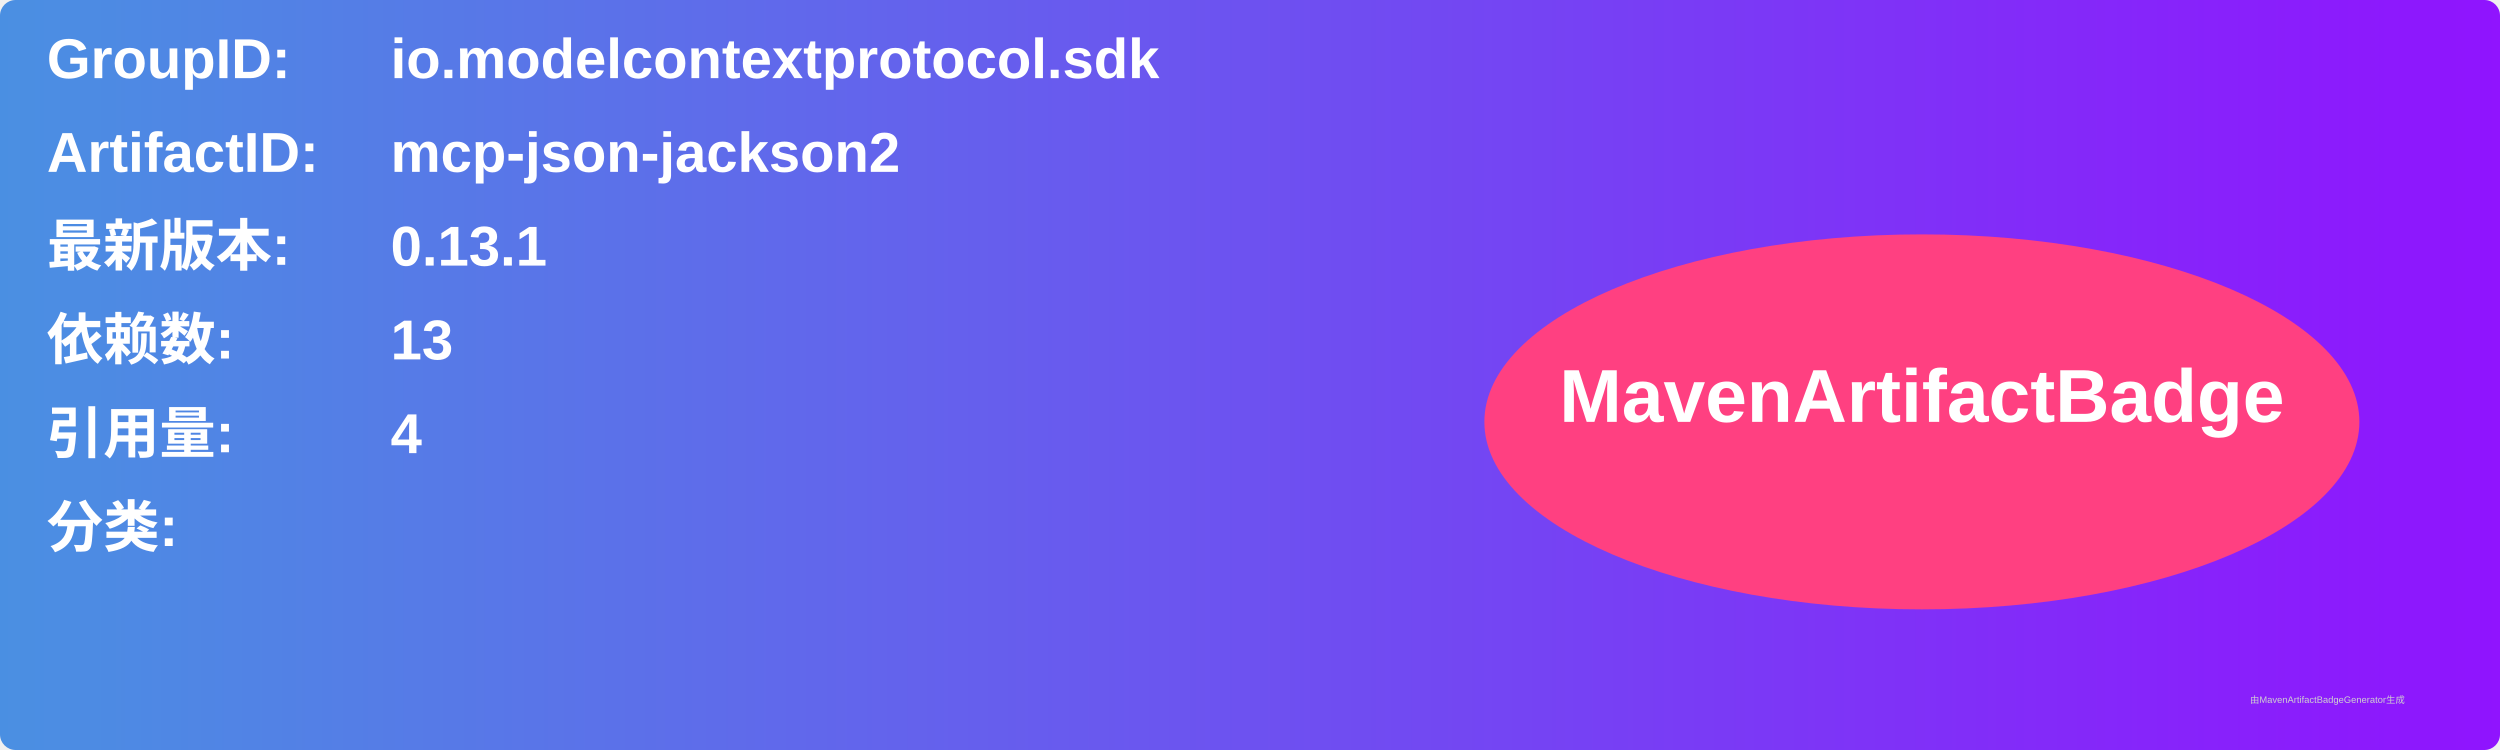
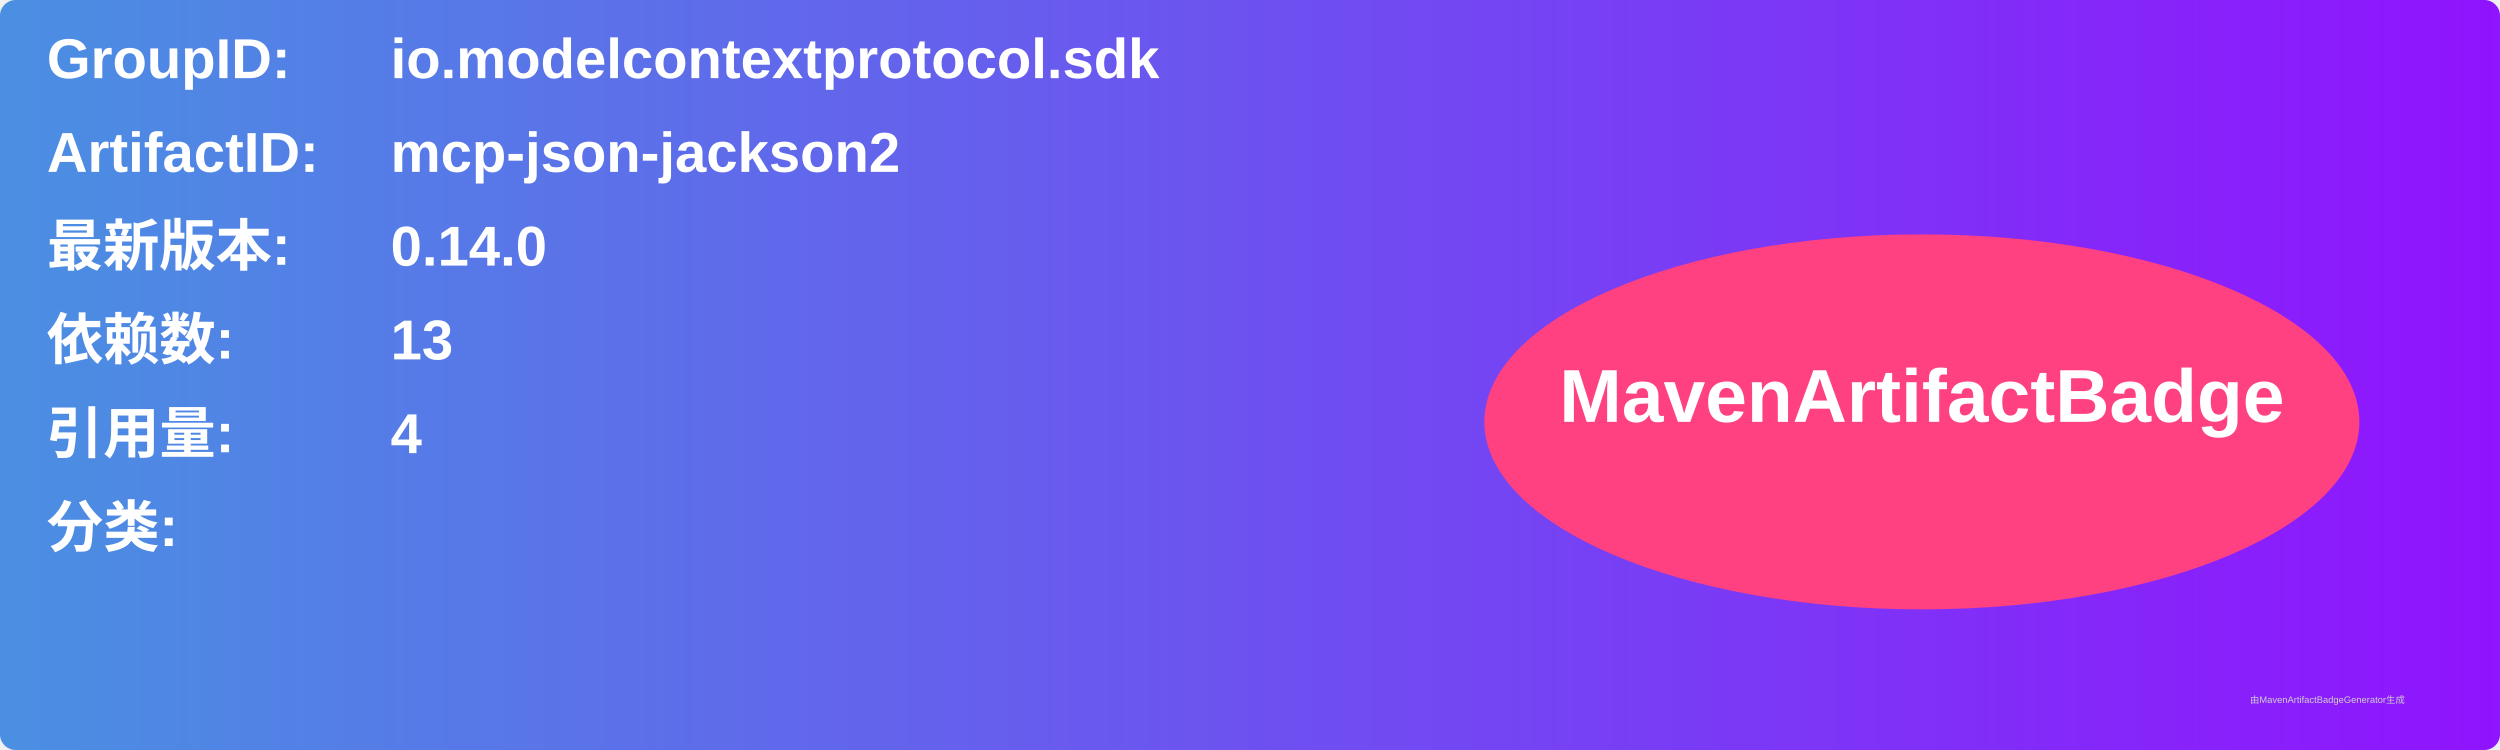
<svg xmlns="http://www.w3.org/2000/svg" width="800" height="240" viewBox="0 0 800 240">
  <linearGradient id="grad" x1="0%" y1="0%" x2="100%" y2="0%">
    <stop offset="0%" stop-color="#4a90e2" />
    <stop offset="100%" stop-color="#9013fe" />
  </linearGradient>
  <rect width="100%" height="100%" rx="5" ry="5" fill="url(#grad)" />
  <g transform="translate(15, 15)">
    <text x="0" y="10" font-family="Arial" font-size="18" fill="white" font-weight="bold" width="260">GroupID:</text>
    <text x="110" y="10" font-family="Arial" font-size="18" fill="white" font-weight="bold" width="460">io.modelcontextprotocol.sdk</text>
    <text x="0" y="40" font-family="Arial" font-size="18" fill="white" font-weight="bold" width="260">ArtifactID:</text>
    <text x="110" y="40" font-family="Arial" font-size="18" fill="white" font-weight="bold" width="460">mcp-json-jackson2</text>
    <text x="0" y="70" font-family="Arial" font-size="18" fill="white" font-weight="bold">最新版本:</text>
    <text x="110" y="70" font-family="Arial" font-size="18" fill="white" font-weight="bold">
-       <tspan font-weight="bold">0.13.1</tspan>
+       <tspan font-weight="bold">0.14.0</tspan>
    </text>
    <text x="0" y="100" font-family="Arial" font-size="18" fill="white" font-weight="bold">依赖数: </text>
    <text x="110" y="100" font-family="Arial" font-size="18" fill="white">
      <tspan font-weight="bold">13</tspan>
    </text>
    <text x="0" y="130" font-family="Arial" font-size="18" fill="white" font-weight="bold">引用量: </text>
    <text x="110" y="130" font-family="Arial" font-size="18" fill="white">
      <tspan font-weight="bold">4</tspan>
    </text>
    <text x="0" y="160" font-family="Arial" font-size="18" fill="white" font-weight="bold">分类:</text>
    <text x="10" y="190" font-family="Arial" font-size="10" fill="white">
      <tspan font-weight="bold" />
    </text>
    <ellipse cx="600" cy="120" rx="140" ry="60" fill="#ff4081" />
    <text x="600" y="120" text-anchor="middle" font-family="Arial" font-size="24" fill="white" font-weight="bold">MavenArtifactBadge</text>
  </g>
  <text x="720" y="225" font-family="Arial" font-size="3" fill="#d0d0d0">由MavenArtifactBadgeGenerator生成</text>
</svg>
